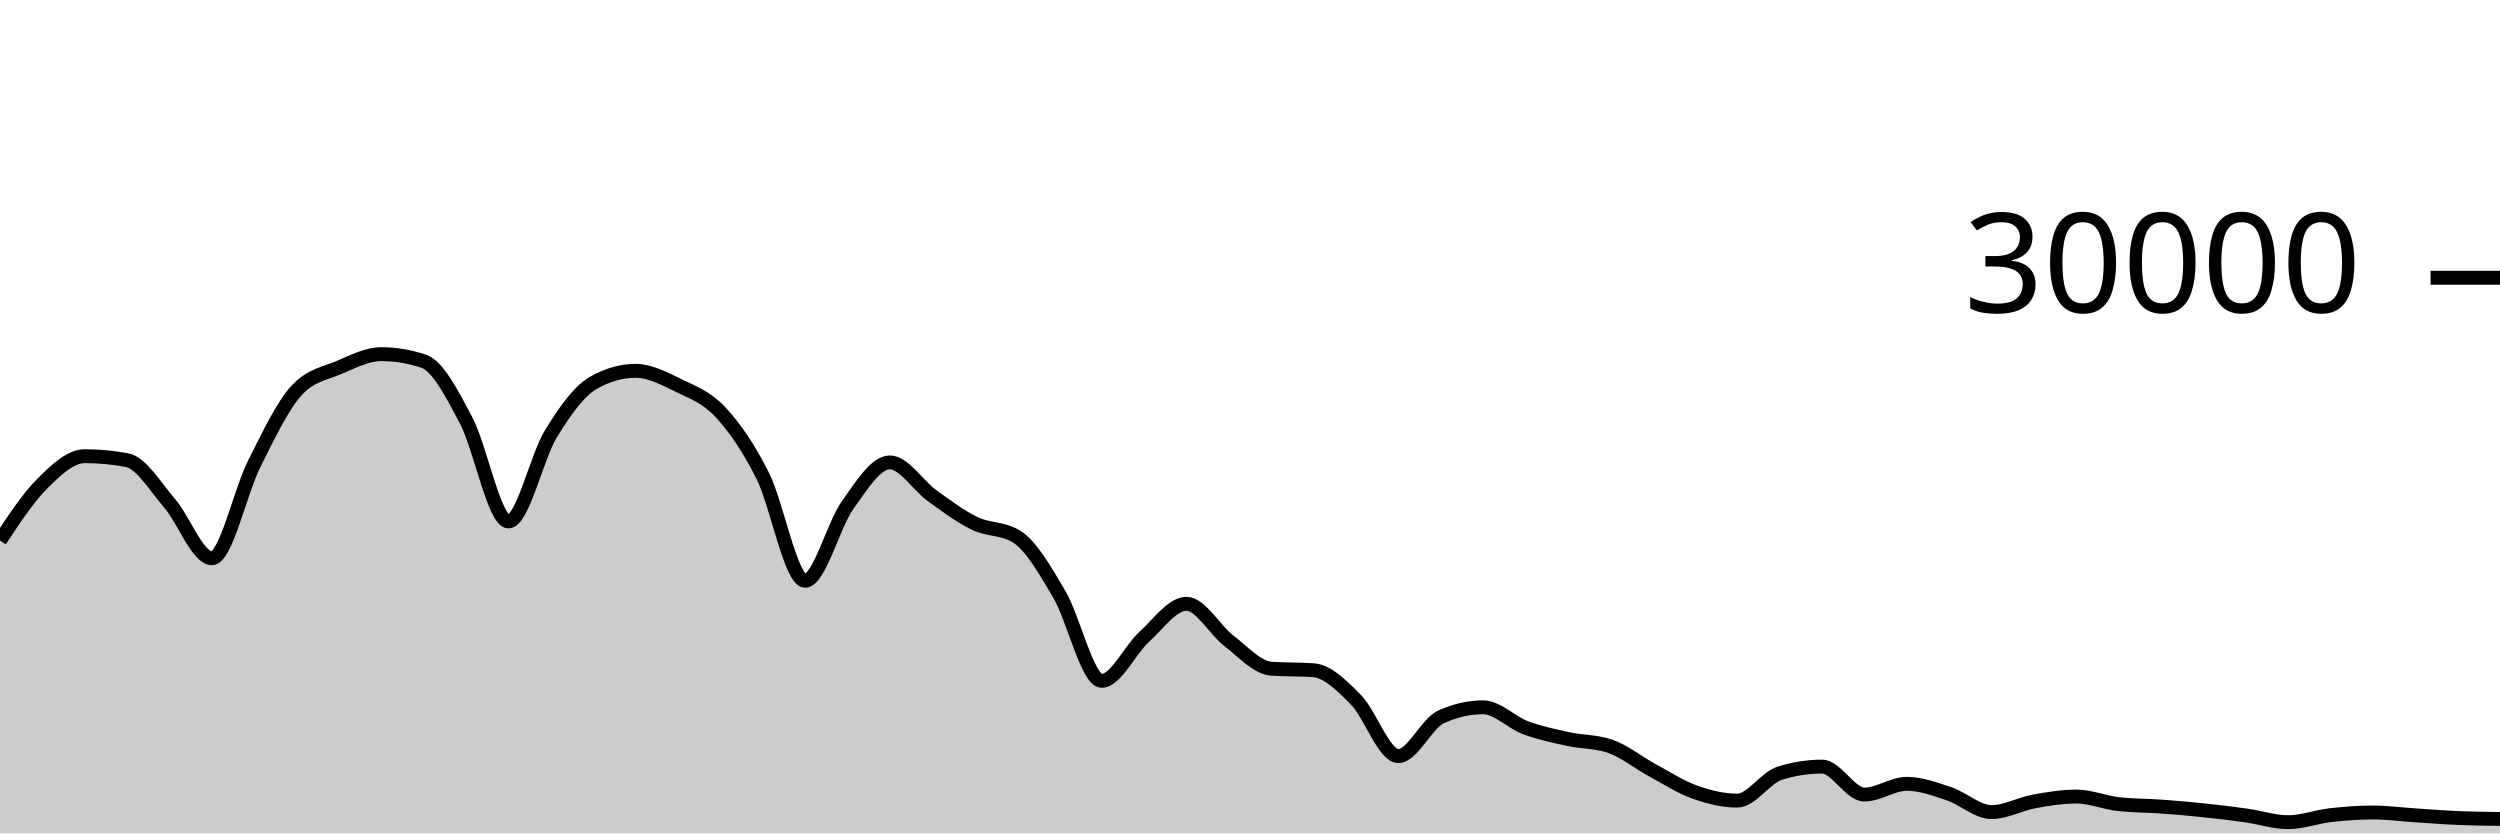
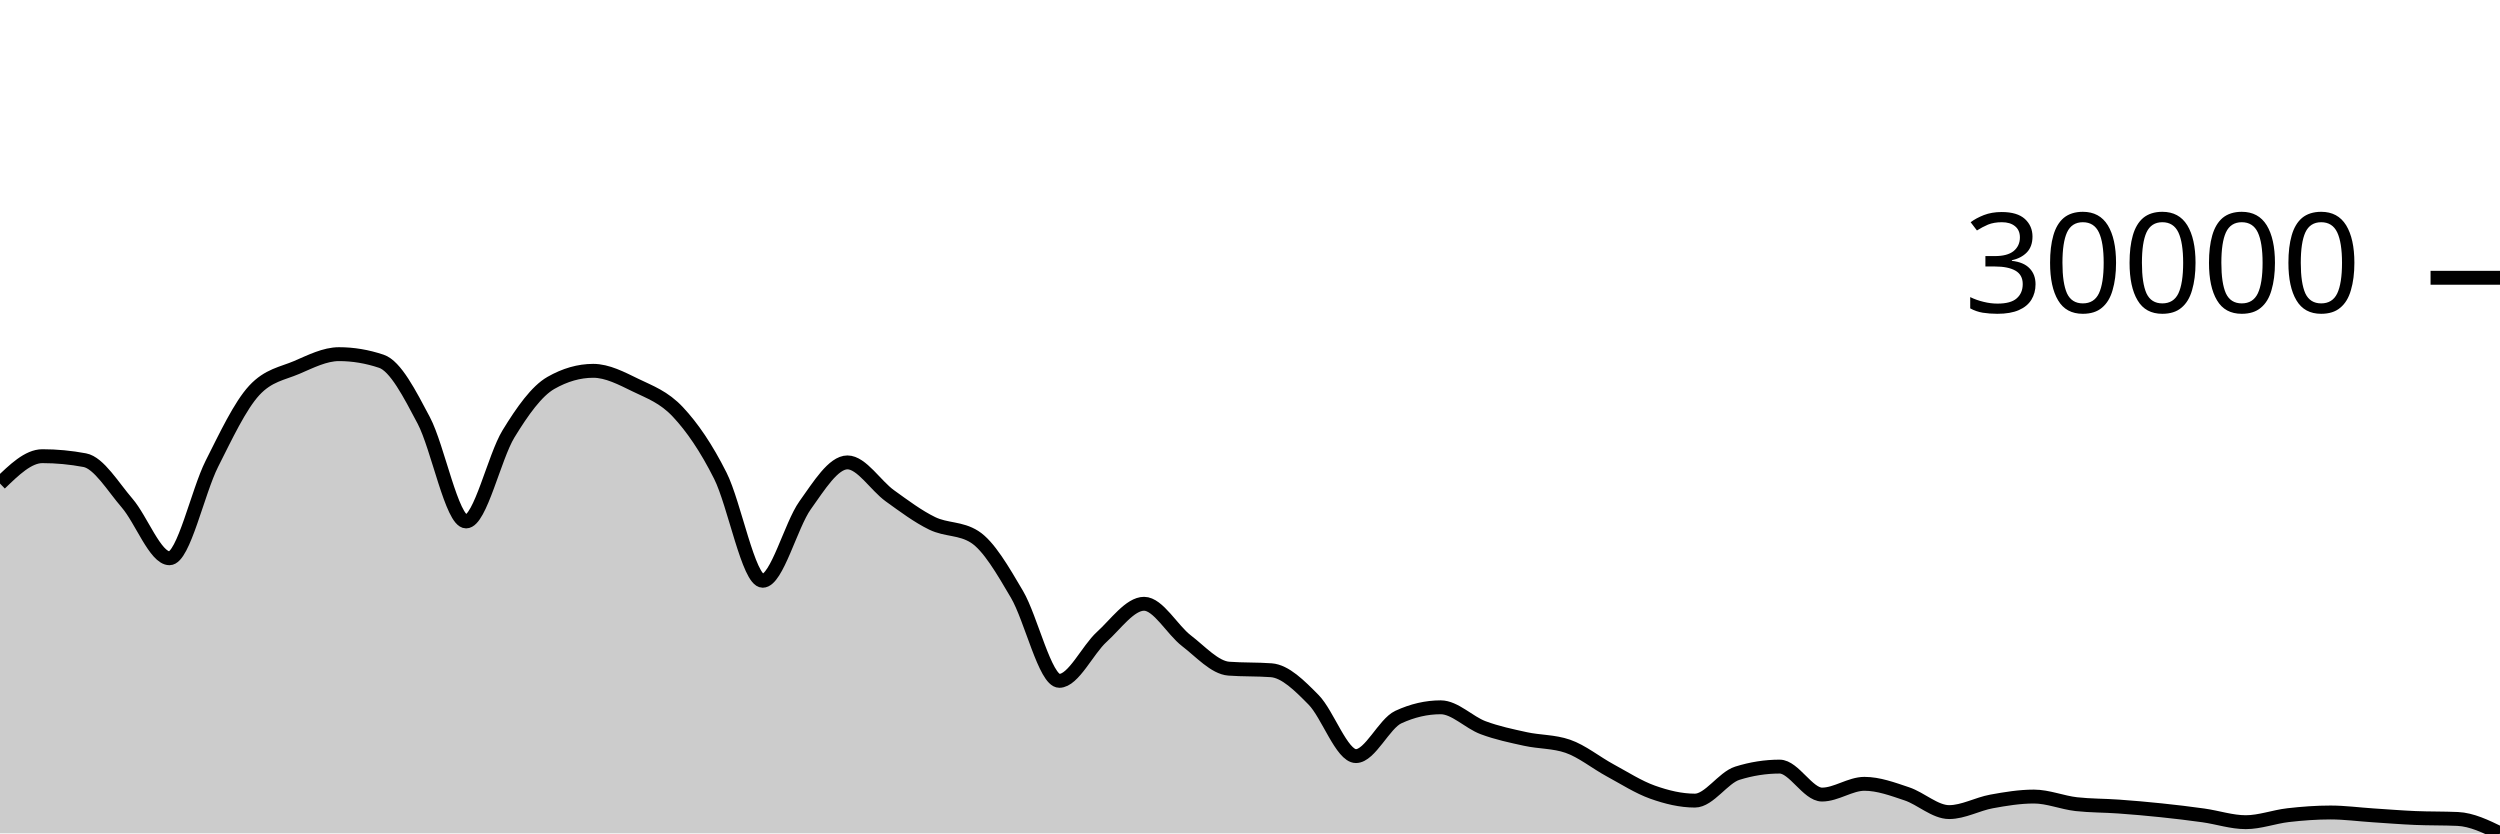
<svg xmlns="http://www.w3.org/2000/svg" viewBox="0 0 180 60">
  <g transform="translate(0,20)">
-     <path class="area" fill="rgba(0, 0, 0, 0.2)" d="M0,18.917C1.017,17.372,2.034,15.827,3.051,14.815C4.068,13.803,5.085,12.845,6.102,12.845C7.119,12.845,8.136,12.941,9.153,13.132C10.169,13.323,11.186,15.047,12.203,16.224C13.22,17.401,14.237,20.195,15.254,20.195C16.271,20.195,17.288,15.407,18.305,13.393C19.322,11.379,20.339,9.212,21.356,8.111C22.373,7.009,23.39,6.894,24.407,6.459C25.424,6.023,26.441,5.499,27.458,5.499C28.475,5.499,29.492,5.669,30.508,6.011C31.525,6.352,32.542,8.342,33.559,10.264C34.576,12.186,35.593,17.545,36.61,17.545C37.627,17.545,38.644,12.902,39.661,11.24C40.678,9.578,41.695,8.154,42.712,7.572C43.729,6.99,44.746,6.699,45.763,6.699C46.78,6.699,47.797,7.239,48.814,7.733C49.831,8.228,50.847,8.58,51.864,9.667C52.881,10.753,53.898,12.227,54.915,14.252C55.932,16.277,56.949,21.816,57.966,21.816C58.983,21.816,60,17.803,61.017,16.383C62.034,14.962,63.051,13.292,64.068,13.292C65.085,13.292,66.102,14.963,67.119,15.695C68.136,16.426,69.153,17.19,70.169,17.683C71.186,18.175,72.203,18.005,73.22,18.651C74.237,19.296,75.254,21.061,76.271,22.789C77.288,24.518,78.305,29.021,79.322,29.021C80.339,29.021,81.356,26.788,82.373,25.863C83.39,24.938,84.407,23.472,85.424,23.472C86.441,23.472,87.458,25.355,88.475,26.133C89.492,26.912,90.508,28.068,91.525,28.144C92.542,28.22,93.559,28.182,94.576,28.257C95.593,28.333,96.61,29.354,97.627,30.384C98.644,31.414,99.661,34.439,100.678,34.439C101.695,34.439,102.712,32.101,103.729,31.631C104.746,31.16,105.763,30.925,106.78,30.925C107.797,30.925,108.814,32.013,109.831,32.393C110.847,32.774,111.864,32.984,112.881,33.207C113.898,33.43,114.915,33.381,115.932,33.731C116.949,34.08,117.966,34.915,118.983,35.465C120,36.016,121.017,36.672,122.034,37.035C123.051,37.398,124.068,37.644,125.085,37.644C126.102,37.644,127.119,35.992,128.136,35.673C129.153,35.354,130.169,35.195,131.186,35.195C132.203,35.195,133.22,37.209,134.237,37.209C135.254,37.209,136.271,36.435,137.288,36.435C138.305,36.435,139.322,36.815,140.339,37.155C141.356,37.494,142.373,38.471,143.39,38.471C144.407,38.471,145.424,37.89,146.441,37.704C147.458,37.518,148.475,37.352,149.492,37.352C150.508,37.352,151.525,37.784,152.542,37.899C153.559,38.013,154.576,37.997,155.593,38.071C156.61,38.144,157.627,38.232,158.644,38.339C159.661,38.445,160.678,38.566,161.695,38.709C162.712,38.852,163.729,39.197,164.746,39.197C165.763,39.197,166.78,38.807,167.797,38.691C168.814,38.574,169.831,38.499,170.847,38.499C171.864,38.499,172.881,38.638,173.898,38.704C174.915,38.77,175.932,38.853,176.949,38.896C177.966,38.939,178.983,38.952,180,38.964L180,40C178.983,40,177.966,40,176.949,40C175.932,40,174.915,40,173.898,40C172.881,40,171.864,40,170.847,40C169.831,40,168.814,40,167.797,40C166.78,40,165.763,40,164.746,40C163.729,40,162.712,40,161.695,40C160.678,40,159.661,40,158.644,40C157.627,40,156.61,40,155.593,40C154.576,40,153.559,40,152.542,40C151.525,40,150.508,40,149.492,40C148.475,40,147.458,40,146.441,40C145.424,40,144.407,40,143.39,40C142.373,40,141.356,40,140.339,40C139.322,40,138.305,40,137.288,40C136.271,40,135.254,40,134.237,40C133.22,40,132.203,40,131.186,40C130.169,40,129.153,40,128.136,40C127.119,40,126.102,40,125.085,40C124.068,40,123.051,40,122.034,40C121.017,40,120,40,118.983,40C117.966,40,116.949,40,115.932,40C114.915,40,113.898,40,112.881,40C111.864,40,110.847,40,109.831,40C108.814,40,107.797,40,106.78,40C105.763,40,104.746,40,103.729,40C102.712,40,101.695,40,100.678,40C99.661,40,98.644,40,97.627,40C96.61,40,95.593,40,94.576,40C93.559,40,92.542,40,91.525,40C90.508,40,89.492,40,88.475,40C87.458,40,86.441,40,85.424,40C84.407,40,83.39,40,82.373,40C81.356,40,80.339,40,79.322,40C78.305,40,77.288,40,76.271,40C75.254,40,74.237,40,73.22,40C72.203,40,71.186,40,70.169,40C69.153,40,68.136,40,67.119,40C66.102,40,65.085,40,64.068,40C63.051,40,62.034,40,61.017,40C60,40,58.983,40,57.966,40C56.949,40,55.932,40,54.915,40C53.898,40,52.881,40,51.864,40C50.847,40,49.831,40,48.814,40C47.797,40,46.78,40,45.763,40C44.746,40,43.729,40,42.712,40C41.695,40,40.678,40,39.661,40C38.644,40,37.627,40,36.61,40C35.593,40,34.576,40,33.559,40C32.542,40,31.525,40,30.508,40C29.492,40,28.475,40,27.458,40C26.441,40,25.424,40,24.407,40C23.39,40,22.373,40,21.356,40C20.339,40,19.322,40,18.305,40C17.288,40,16.271,40,15.254,40C14.237,40,13.22,40,12.203,40C11.186,40,10.169,40,9.153,40C8.136,40,7.119,40,6.102,40C5.085,40,4.068,40,3.051,40C2.034,40,1.017,40,0,40Z" />
-     <path class="line" stroke="black" fill="none" d="M0,18.917C1.017,17.372,2.034,15.827,3.051,14.815C4.068,13.803,5.085,12.845,6.102,12.845C7.119,12.845,8.136,12.941,9.153,13.132C10.169,13.323,11.186,15.047,12.203,16.224C13.22,17.401,14.237,20.195,15.254,20.195C16.271,20.195,17.288,15.407,18.305,13.393C19.322,11.379,20.339,9.212,21.356,8.111C22.373,7.009,23.39,6.894,24.407,6.459C25.424,6.023,26.441,5.499,27.458,5.499C28.475,5.499,29.492,5.669,30.508,6.011C31.525,6.352,32.542,8.342,33.559,10.264C34.576,12.186,35.593,17.545,36.61,17.545C37.627,17.545,38.644,12.902,39.661,11.24C40.678,9.578,41.695,8.154,42.712,7.572C43.729,6.99,44.746,6.699,45.763,6.699C46.78,6.699,47.797,7.239,48.814,7.733C49.831,8.228,50.847,8.58,51.864,9.667C52.881,10.753,53.898,12.227,54.915,14.252C55.932,16.277,56.949,21.816,57.966,21.816C58.983,21.816,60,17.803,61.017,16.383C62.034,14.962,63.051,13.292,64.068,13.292C65.085,13.292,66.102,14.963,67.119,15.695C68.136,16.426,69.153,17.19,70.169,17.683C71.186,18.175,72.203,18.005,73.22,18.651C74.237,19.296,75.254,21.061,76.271,22.789C77.288,24.518,78.305,29.021,79.322,29.021C80.339,29.021,81.356,26.788,82.373,25.863C83.39,24.938,84.407,23.472,85.424,23.472C86.441,23.472,87.458,25.355,88.475,26.133C89.492,26.912,90.508,28.068,91.525,28.144C92.542,28.22,93.559,28.182,94.576,28.257C95.593,28.333,96.61,29.354,97.627,30.384C98.644,31.414,99.661,34.439,100.678,34.439C101.695,34.439,102.712,32.101,103.729,31.631C104.746,31.16,105.763,30.925,106.78,30.925C107.797,30.925,108.814,32.013,109.831,32.393C110.847,32.774,111.864,32.984,112.881,33.207C113.898,33.43,114.915,33.381,115.932,33.731C116.949,34.08,117.966,34.915,118.983,35.465C120,36.016,121.017,36.672,122.034,37.035C123.051,37.398,124.068,37.644,125.085,37.644C126.102,37.644,127.119,35.992,128.136,35.673C129.153,35.354,130.169,35.195,131.186,35.195C132.203,35.195,133.22,37.209,134.237,37.209C135.254,37.209,136.271,36.435,137.288,36.435C138.305,36.435,139.322,36.815,140.339,37.155C141.356,37.494,142.373,38.471,143.39,38.471C144.407,38.471,145.424,37.89,146.441,37.704C147.458,37.518,148.475,37.352,149.492,37.352C150.508,37.352,151.525,37.784,152.542,37.899C153.559,38.013,154.576,37.997,155.593,38.071C156.61,38.144,157.627,38.232,158.644,38.339C159.661,38.445,160.678,38.566,161.695,38.709C162.712,38.852,163.729,39.197,164.746,39.197C165.763,39.197,166.78,38.807,167.797,38.691C168.814,38.574,169.831,38.499,170.847,38.499C171.864,38.499,172.881,38.638,173.898,38.704C174.915,38.77,175.932,38.853,176.949,38.896C177.966,38.939,178.983,38.952,180,38.964" />
+     <path class="area" fill="rgba(0, 0, 0, 0.2)" d="M0,14.815C1.017,13.83,2.034,12.845,3.051,12.845C4.068,12.845,5.085,12.941,6.102,13.132C7.119,13.323,8.136,15.047,9.153,16.224C10.169,17.401,11.186,20.195,12.203,20.195C13.22,20.195,14.237,15.407,15.254,13.393C16.271,11.379,17.288,9.212,18.305,8.111C19.322,7.009,20.339,6.894,21.356,6.459C22.373,6.023,23.39,5.499,24.407,5.499C25.424,5.499,26.441,5.669,27.458,6.011C28.475,6.352,29.492,8.342,30.508,10.264C31.525,12.186,32.542,17.545,33.559,17.545C34.576,17.545,35.593,12.902,36.61,11.24C37.627,9.578,38.644,8.154,39.661,7.572C40.678,6.99,41.695,6.699,42.712,6.699C43.729,6.699,44.746,7.239,45.763,7.733C46.78,8.228,47.797,8.58,48.814,9.667C49.831,10.753,50.847,12.227,51.864,14.252C52.881,16.277,53.898,21.816,54.915,21.816C55.932,21.816,56.949,17.803,57.966,16.383C58.983,14.962,60,13.292,61.017,13.292C62.034,13.292,63.051,14.963,64.068,15.695C65.085,16.426,66.102,17.19,67.119,17.683C68.136,18.175,69.153,18.005,70.169,18.651C71.186,19.296,72.203,21.061,73.22,22.789C74.237,24.518,75.254,29.021,76.271,29.021C77.288,29.021,78.305,26.788,79.322,25.863C80.339,24.938,81.356,23.472,82.373,23.472C83.39,23.472,84.407,25.355,85.424,26.133C86.441,26.912,87.458,28.068,88.475,28.144C89.492,28.22,90.508,28.182,91.525,28.257C92.542,28.333,93.559,29.354,94.576,30.384C95.593,31.414,96.61,34.439,97.627,34.439C98.644,34.439,99.661,32.101,100.678,31.631C101.695,31.16,102.712,30.925,103.729,30.925C104.746,30.925,105.763,32.013,106.78,32.393C107.797,32.774,108.814,32.984,109.831,33.207C110.847,33.43,111.864,33.381,112.881,33.731C113.898,34.08,114.915,34.915,115.932,35.465C116.949,36.016,117.966,36.672,118.983,37.035C120,37.398,121.017,37.644,122.034,37.644C123.051,37.644,124.068,35.992,125.085,35.673C126.102,35.354,127.119,35.195,128.136,35.195C129.153,35.195,130.169,37.209,131.186,37.209C132.203,37.209,133.22,36.435,134.237,36.435C135.254,36.435,136.271,36.815,137.288,37.155C138.305,37.494,139.322,38.471,140.339,38.471C141.356,38.471,142.373,37.89,143.39,37.704C144.407,37.518,145.424,37.352,146.441,37.352C147.458,37.352,148.475,37.784,149.492,37.899C150.508,38.013,151.525,37.997,152.542,38.071C153.559,38.144,154.576,38.232,155.593,38.339C156.61,38.445,157.627,38.566,158.644,38.709C159.661,38.852,160.678,39.197,161.695,39.197C162.712,39.197,163.729,38.807,164.746,38.691C165.763,38.574,166.78,38.499,167.797,38.499C168.814,38.499,169.831,38.638,170.847,38.704C171.864,38.77,172.881,38.853,173.898,38.896C174.915,38.939,175.932,38.919,176.949,38.964C177.966,39.009,178.983,39.504,180,39.999L180,40C178.983,40,177.966,40,176.949,40C175.932,40,174.915,40,173.898,40C172.881,40,171.864,40,170.847,40C169.831,40,168.814,40,167.797,40C166.78,40,165.763,40,164.746,40C163.729,40,162.712,40,161.695,40C160.678,40,159.661,40,158.644,40C157.627,40,156.61,40,155.593,40C154.576,40,153.559,40,152.542,40C151.525,40,150.508,40,149.492,40C148.475,40,147.458,40,146.441,40C145.424,40,144.407,40,143.39,40C142.373,40,141.356,40,140.339,40C139.322,40,138.305,40,137.288,40C136.271,40,135.254,40,134.237,40C133.22,40,132.203,40,131.186,40C130.169,40,129.153,40,128.136,40C127.119,40,126.102,40,125.085,40C124.068,40,123.051,40,122.034,40C121.017,40,120,40,118.983,40C117.966,40,116.949,40,115.932,40C114.915,40,113.898,40,112.881,40C111.864,40,110.847,40,109.831,40C108.814,40,107.797,40,106.78,40C105.763,40,104.746,40,103.729,40C102.712,40,101.695,40,100.678,40C99.661,40,98.644,40,97.627,40C96.61,40,95.593,40,94.576,40C93.559,40,92.542,40,91.525,40C90.508,40,89.492,40,88.475,40C87.458,40,86.441,40,85.424,40C84.407,40,83.39,40,82.373,40C81.356,40,80.339,40,79.322,40C78.305,40,77.288,40,76.271,40C75.254,40,74.237,40,73.22,40C72.203,40,71.186,40,70.169,40C69.153,40,68.136,40,67.119,40C66.102,40,65.085,40,64.068,40C63.051,40,62.034,40,61.017,40C60,40,58.983,40,57.966,40C56.949,40,55.932,40,54.915,40C53.898,40,52.881,40,51.864,40C50.847,40,49.831,40,48.814,40C47.797,40,46.78,40,45.763,40C44.746,40,43.729,40,42.712,40C41.695,40,40.678,40,39.661,40C38.644,40,37.627,40,36.61,40C35.593,40,34.576,40,33.559,40C32.542,40,31.525,40,30.508,40C29.492,40,28.475,40,27.458,40C26.441,40,25.424,40,24.407,40C23.39,40,22.373,40,21.356,40C20.339,40,19.322,40,18.305,40C17.288,40,16.271,40,15.254,40C14.237,40,13.22,40,12.203,40C11.186,40,10.169,40,9.153,40C8.136,40,7.119,40,6.102,40C5.085,40,4.068,40,3.051,40C2.034,40,1.017,40,0,40Z" />
+     <path class="line" stroke="black" fill="none" d="M0,14.815C1.017,13.83,2.034,12.845,3.051,12.845C4.068,12.845,5.085,12.941,6.102,13.132C7.119,13.323,8.136,15.047,9.153,16.224C10.169,17.401,11.186,20.195,12.203,20.195C13.22,20.195,14.237,15.407,15.254,13.393C16.271,11.379,17.288,9.212,18.305,8.111C19.322,7.009,20.339,6.894,21.356,6.459C22.373,6.023,23.39,5.499,24.407,5.499C25.424,5.499,26.441,5.669,27.458,6.011C28.475,6.352,29.492,8.342,30.508,10.264C31.525,12.186,32.542,17.545,33.559,17.545C34.576,17.545,35.593,12.902,36.61,11.24C37.627,9.578,38.644,8.154,39.661,7.572C40.678,6.99,41.695,6.699,42.712,6.699C43.729,6.699,44.746,7.239,45.763,7.733C46.78,8.228,47.797,8.58,48.814,9.667C49.831,10.753,50.847,12.227,51.864,14.252C52.881,16.277,53.898,21.816,54.915,21.816C55.932,21.816,56.949,17.803,57.966,16.383C58.983,14.962,60,13.292,61.017,13.292C62.034,13.292,63.051,14.963,64.068,15.695C65.085,16.426,66.102,17.19,67.119,17.683C68.136,18.175,69.153,18.005,70.169,18.651C71.186,19.296,72.203,21.061,73.22,22.789C74.237,24.518,75.254,29.021,76.271,29.021C77.288,29.021,78.305,26.788,79.322,25.863C80.339,24.938,81.356,23.472,82.373,23.472C83.39,23.472,84.407,25.355,85.424,26.133C86.441,26.912,87.458,28.068,88.475,28.144C89.492,28.22,90.508,28.182,91.525,28.257C92.542,28.333,93.559,29.354,94.576,30.384C95.593,31.414,96.61,34.439,97.627,34.439C98.644,34.439,99.661,32.101,100.678,31.631C101.695,31.16,102.712,30.925,103.729,30.925C104.746,30.925,105.763,32.013,106.78,32.393C107.797,32.774,108.814,32.984,109.831,33.207C110.847,33.43,111.864,33.381,112.881,33.731C113.898,34.08,114.915,34.915,115.932,35.465C116.949,36.016,117.966,36.672,118.983,37.035C120,37.398,121.017,37.644,122.034,37.644C123.051,37.644,124.068,35.992,125.085,35.673C126.102,35.354,127.119,35.195,128.136,35.195C129.153,35.195,130.169,37.209,131.186,37.209C132.203,37.209,133.22,36.435,134.237,36.435C135.254,36.435,136.271,36.815,137.288,37.155C138.305,37.494,139.322,38.471,140.339,38.471C141.356,38.471,142.373,37.89,143.39,37.704C144.407,37.518,145.424,37.352,146.441,37.352C147.458,37.352,148.475,37.784,149.492,37.899C150.508,38.013,151.525,37.997,152.542,38.071C153.559,38.144,154.576,38.232,155.593,38.339C156.61,38.445,157.627,38.566,158.644,38.709C159.661,38.852,160.678,39.197,161.695,39.197C162.712,39.197,163.729,38.807,164.746,38.691C165.763,38.574,166.78,38.499,167.797,38.499C168.814,38.499,169.831,38.638,170.847,38.704C171.864,38.77,172.881,38.853,173.898,38.896C174.915,38.939,175.932,38.919,176.949,38.964C177.966,39.009,178.983,39.504,180,39.999" />
    <path class="axis-ceiling" stroke-width="1" stroke="black" fill="none" d="M175,0L180,0" />
    <text class="axis-ceiling-label" font-family="sans-serif" text-anchor="end" font-size="10px" x="170" y="2.5">30000</text>
  </g>
</svg>
